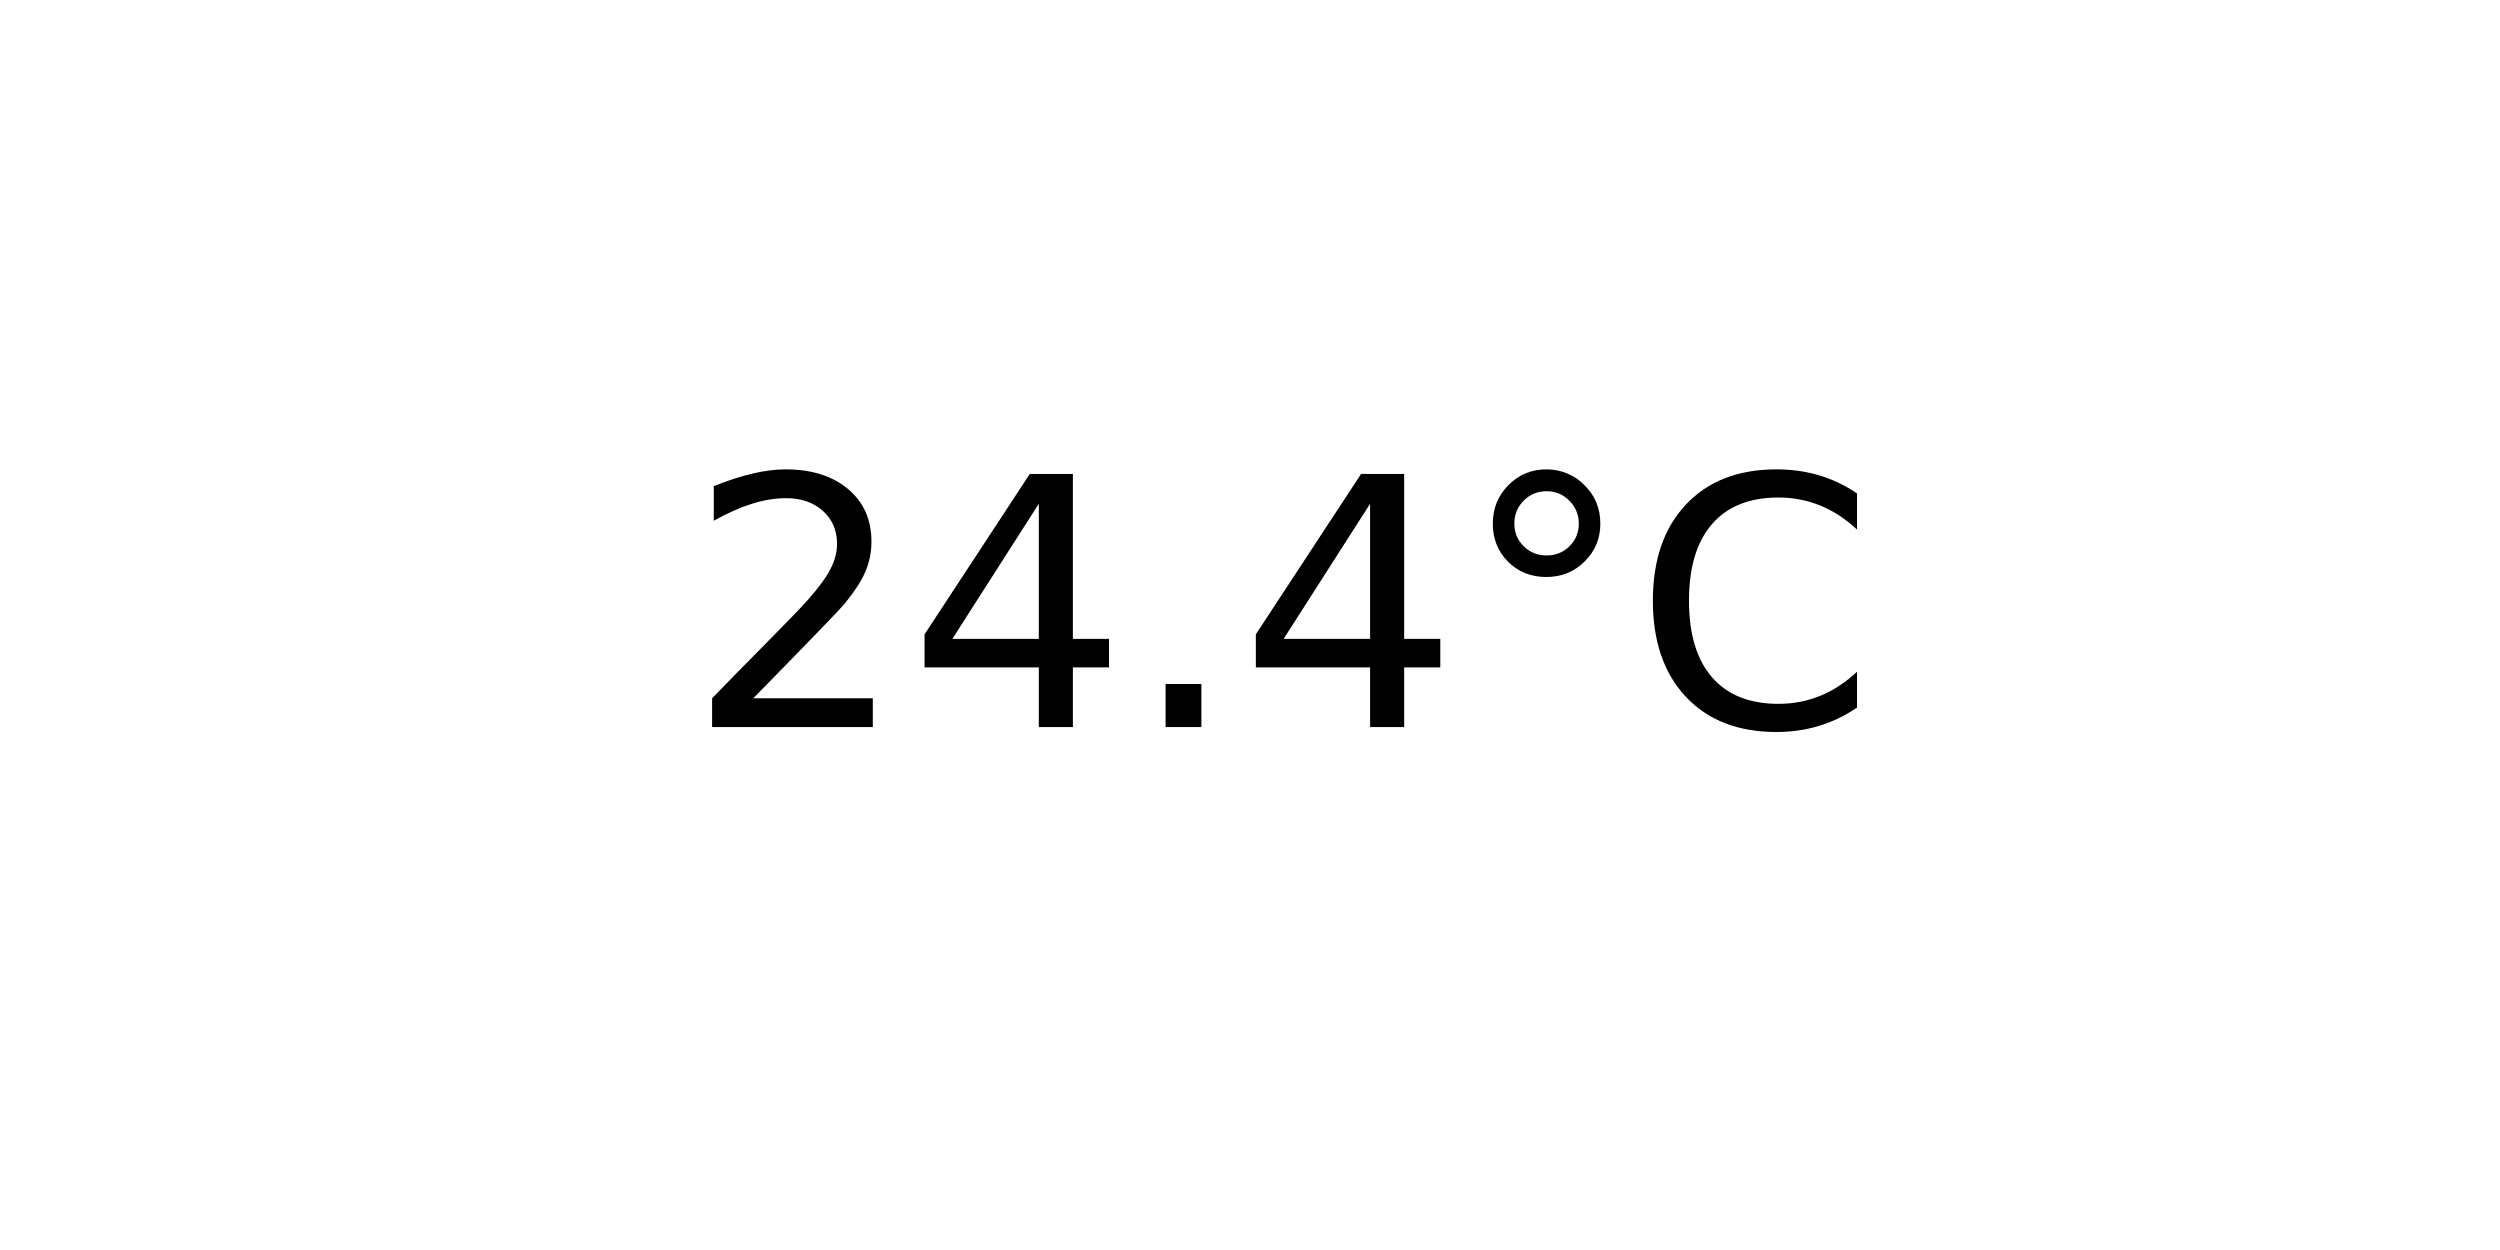
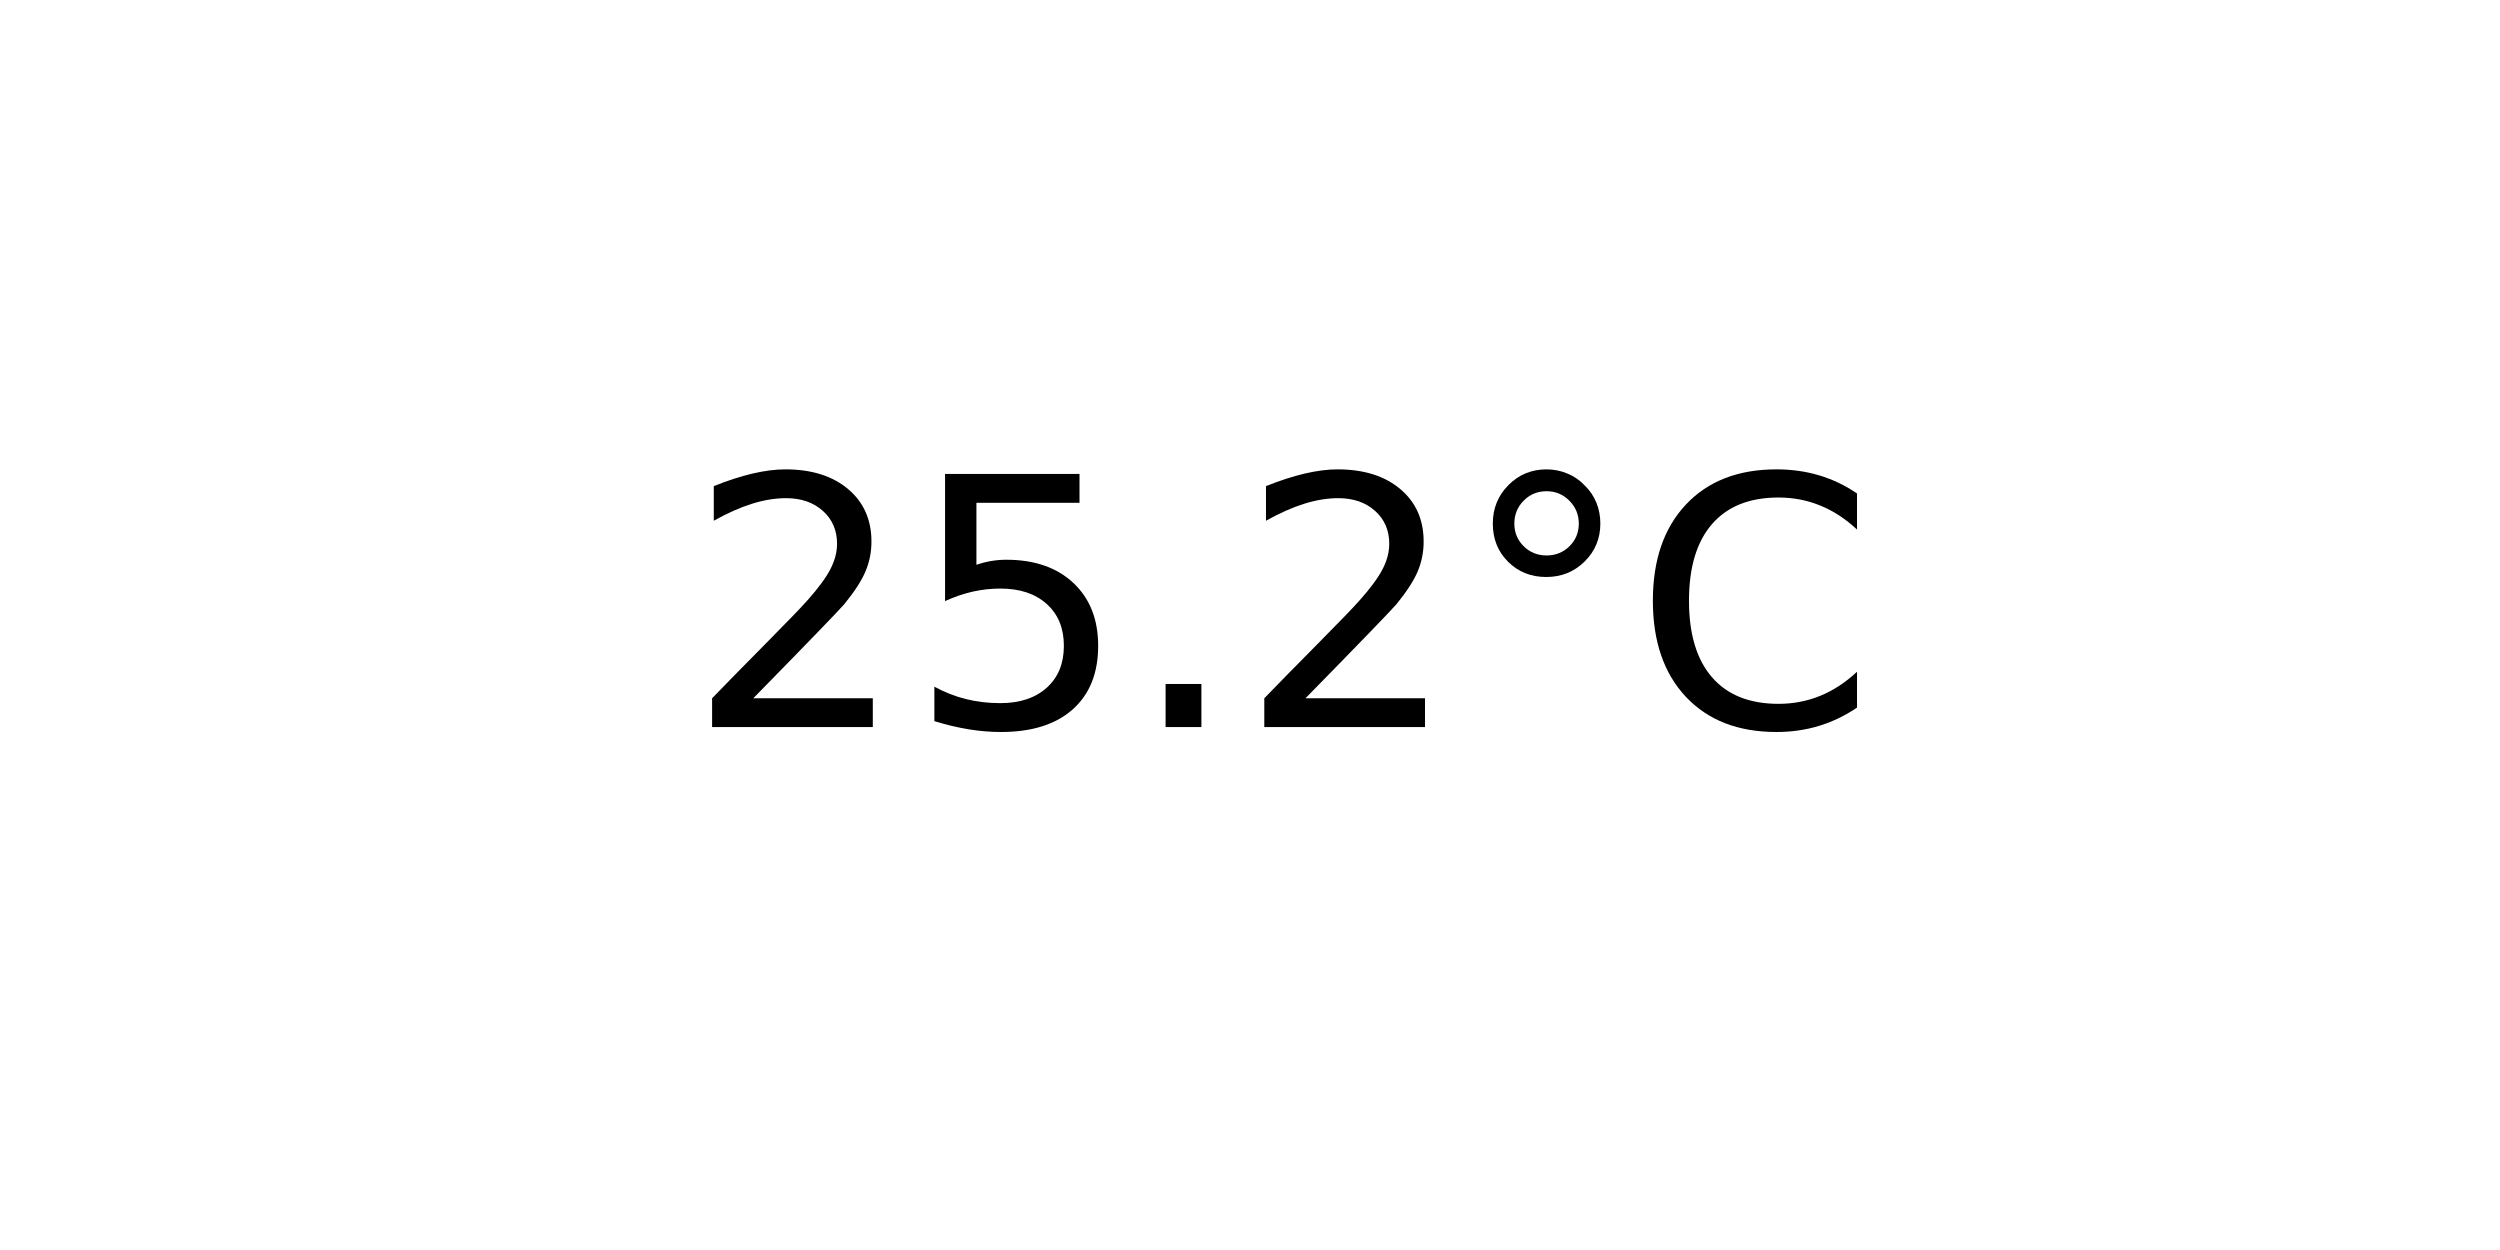
<svg xmlns="http://www.w3.org/2000/svg" xmlns:xlink="http://www.w3.org/1999/xlink" width="72pt" height="36pt" viewBox="0 0 72 36" version="1.1">
  <defs>
    <style type="text/css">*{stroke-linejoin: round; stroke-linecap: butt}</style>
  </defs>
  <g id="figure_1">
    <g id="axes_1">
      <g id="text_1">
        <g transform="translate(19.77578 20.93937) scale(0.1 -0.1)">
          <defs>
            <path id="DejaVuSans-32" d="M 1228 531  L 3431 531  L 3431 0  L 469 0  L 469 531  Q 828 903 1448 1529  Q 2069 2156 2228 2338  Q 2531 2678 2651 2914  Q 2772 3150 2772 3378  Q 2772 3750 2511 3984  Q 2250 4219 1831 4219  Q 1534 4219 1204 4116  Q 875 4013 500 3803  L 500 4441  Q 881 4594 1212 4672  Q 1544 4750 1819 4750  Q 2544 4750 2975 4387  Q 3406 4025 3406 3419  Q 3406 3131 3298 2873  Q 3191 2616 2906 2266  Q 2828 2175 2409 1742  Q 1991 1309 1228 531  z " transform="scale(0.015625)" />
-             <path id="DejaVuSans-34" d="M 2419 4116  L 825 1625  L 2419 1625  L 2419 4116  z M 2253 4666  L 3047 4666  L 3047 1625  L 3713 1625  L 3713 1100  L 3047 1100  L 3047 0  L 2419 0  L 2419 1100  L 313 1100  L 313 1709  L 2253 4666  z " transform="scale(0.015625)" />
+             <path id="DejaVuSans-35" d="M 691 4666  L 3169 4666  L 3169 4134  L 1269 4134  L 1269 2991  Q 1406 3038 1543 3061  Q 1681 3084 1819 3084  Q 2600 3084 3056 2656  Q 3513 2228 3513 1497  Q 3513 744 3044 326  Q 2575 -91 1722 -91  Q 1428 -91 1123 -41  Q 819 9 494 109  L 494 744  Q 775 591 1075 516  Q 1375 441 1709 441  Q 2250 441 2565 725  Q 2881 1009 2881 1497  Q 2881 1984 2565 2268  Q 2250 2553 1709 2553  Q 1456 2553 1204 2497  Q 953 2441 691 2322  L 691 4666  z " transform="scale(0.015625)" />
            <path id="DejaVuSans-2e" d="M 684 794  L 1344 794  L 1344 0  L 684 0  L 684 794  z " transform="scale(0.015625)" />
            <path id="DejaVuSans-b0" d="M 1600 4347  Q 1350 4347 1178 4173  Q 1006 4000 1006 3750  Q 1006 3503 1178 3333  Q 1350 3163 1600 3163  Q 1850 3163 2022 3333  Q 2194 3503 2194 3750  Q 2194 3997 2020 4172  Q 1847 4347 1600 4347  z M 1600 4750  Q 1800 4750 1984 4673  Q 2169 4597 2303 4453  Q 2447 4313 2519 4134  Q 2591 3956 2591 3750  Q 2591 3338 2302 3052  Q 2013 2766 1594 2766  Q 1172 2766 890 3047  Q 609 3328 609 3750  Q 609 4169 896 4459  Q 1184 4750 1600 4750  z " transform="scale(0.015625)" />
            <path id="DejaVuSans-43" d="M 4122 4306  L 4122 3641  Q 3803 3938 3442 4084  Q 3081 4231 2675 4231  Q 1875 4231 1450 3742  Q 1025 3253 1025 2328  Q 1025 1406 1450 917  Q 1875 428 2675 428  Q 3081 428 3442 575  Q 3803 722 4122 1019  L 4122 359  Q 3791 134 3420 21  Q 3050 -91 2638 -91  Q 1578 -91 968 557  Q 359 1206 359 2328  Q 359 3453 968 4101  Q 1578 4750 2638 4750  Q 3056 4750 3426 4639  Q 3797 4528 4122 4306  z " transform="scale(0.015625)" />
          </defs>
          <use xlink:href="#DejaVuSans-32" />
-           <use xlink:href="#DejaVuSans-34" x="63.623" />
+           <use xlink:href="#DejaVuSans-35" x="63.623" />
          <use xlink:href="#DejaVuSans-2e" x="127.246" />
-           <use xlink:href="#DejaVuSans-34" x="159.033" />
+           <use xlink:href="#DejaVuSans-32" x="159.033" />
          <use xlink:href="#DejaVuSans-b0" x="222.656" />
          <use xlink:href="#DejaVuSans-43" x="272.656" />
        </g>
      </g>
    </g>
  </g>
</svg>
